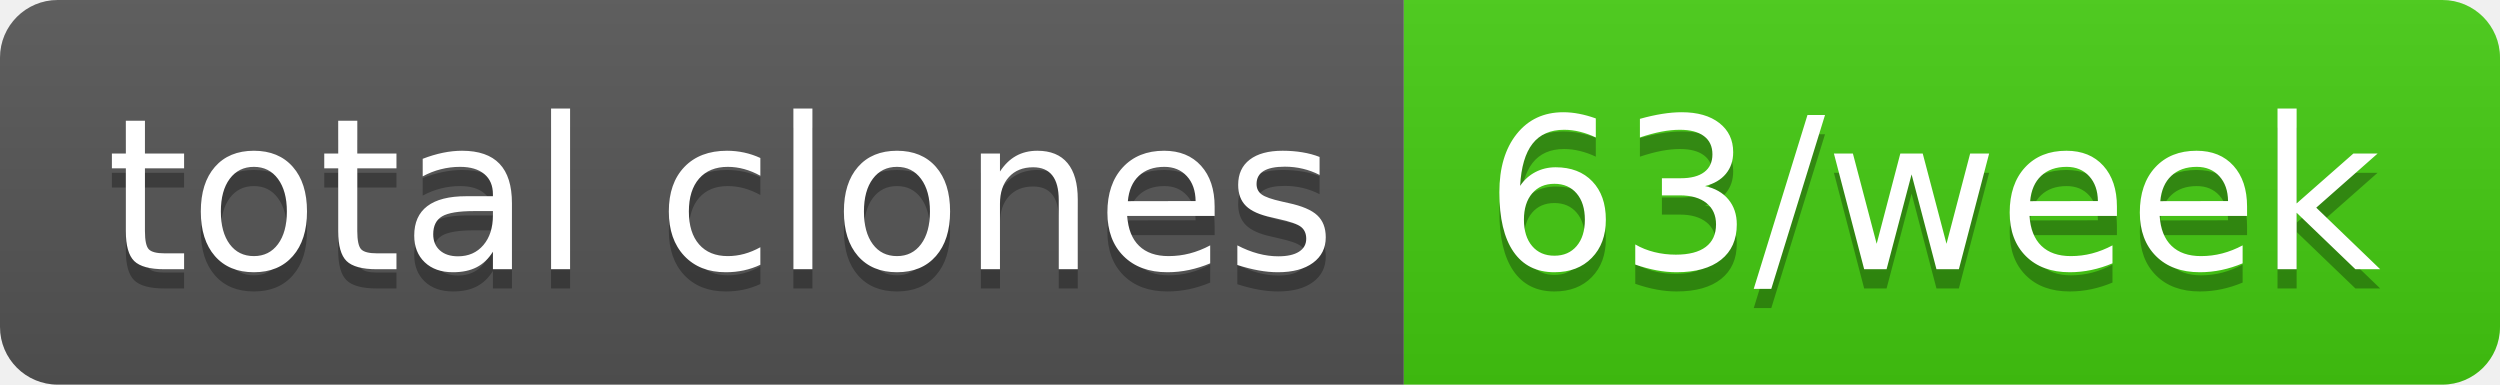
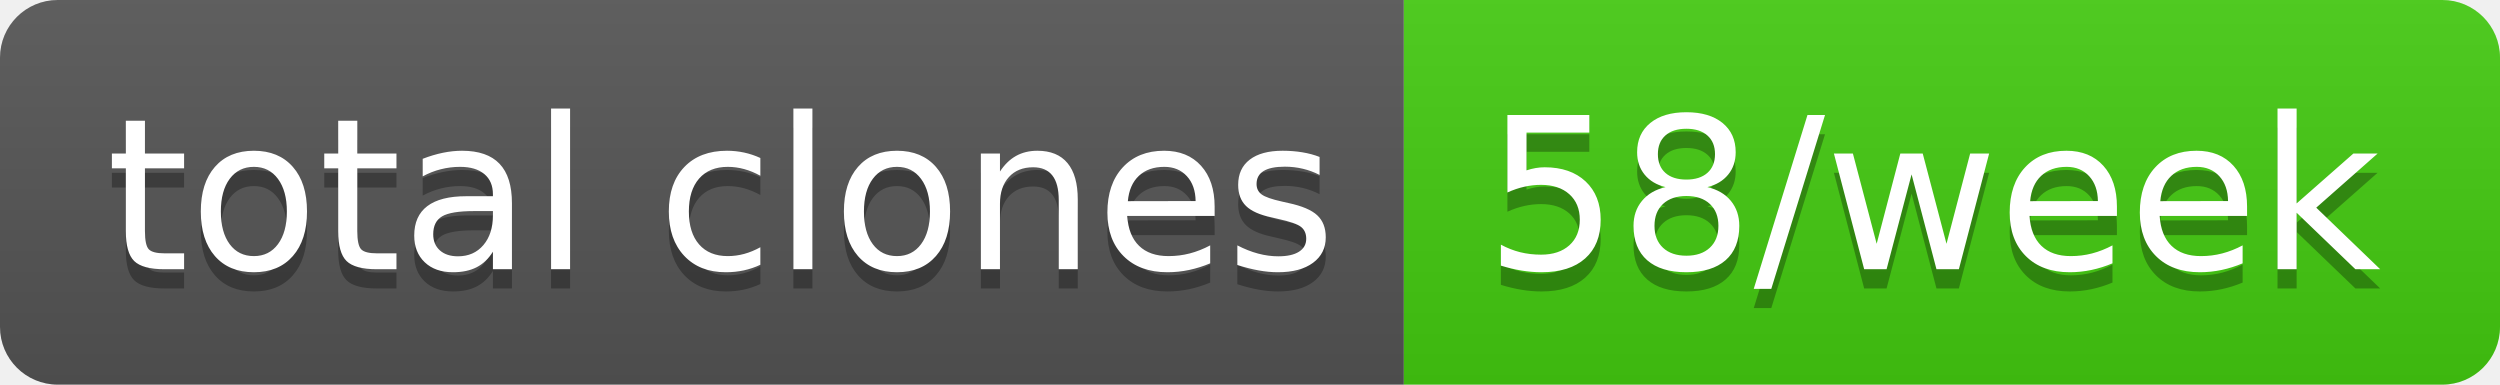
- <svg xmlns="http://www.w3.org/2000/svg" width="130" height="20" role="img" aria-label="total clones: 63/week">
+ <svg xmlns="http://www.w3.org/2000/svg" width="130" height="20" role="img" aria-label="total clones: 58/week">
  <linearGradient id="s" x2="0" y2="100%">
    <stop offset="0" stop-color="#bbb" stop-opacity=".1" />
    <stop offset="1" stop-opacity=".1" />
  </linearGradient>
  <clipPath id="r">
    <rect width="130" height="20" rx="3" fill="#fff" />
  </clipPath>
  <g clip-path="url(#r)">
    <rect width="73" height="20" fill="#555" />
    <rect x="73" width="57" height="20" fill="#4c1" />
    <rect width="130" height="20" fill="url(#s)" />
  </g>
  <g fill="#fff" text-anchor="middle" font-family="Verdana,Geneva,DejaVu Sans,sans-serif" text-rendering="geometricPrecision" font-size="110">
    <text aria-hidden="true" x="375" y="150" fill="#010101" fill-opacity=".3" transform="scale(.1)" textLength="630">total clones</text>
    <text x="375" y="140" transform="scale(.1)" fill="#fff" textLength="630">total clones</text>
-     <text aria-hidden="true" x="1005" y="150" fill="#010101" fill-opacity=".3" transform="scale(.1)" textLength="470">63/week</text>
-     <text x="1005" y="140" transform="scale(.1)" fill="#fff" textLength="470">63/week</text>
+     <text aria-hidden="true" x="1005" y="150" fill="#010101" fill-opacity=".3" transform="scale(.1)" textLength="470">58/week</text>
+     <text x="1005" y="140" transform="scale(.1)" fill="#fff" textLength="470">58/week</text>
  </g>
</svg>
